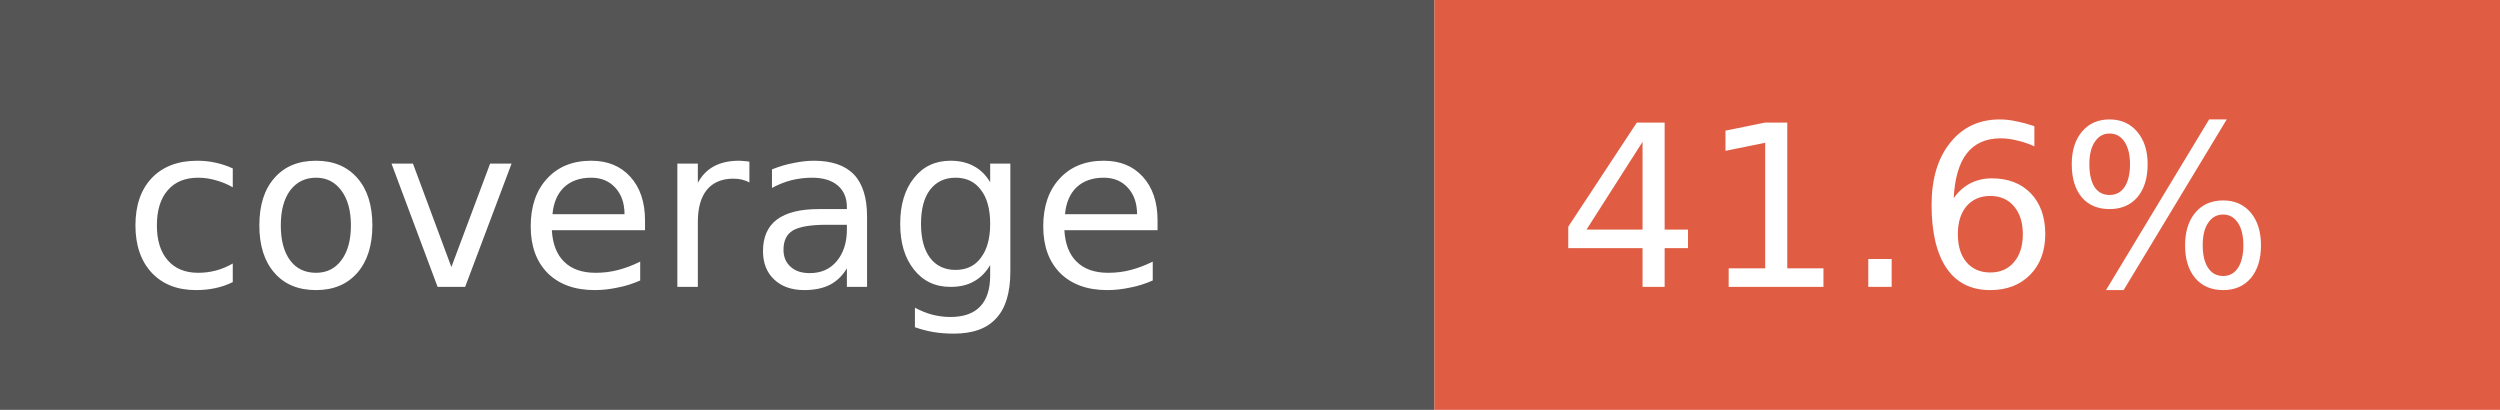
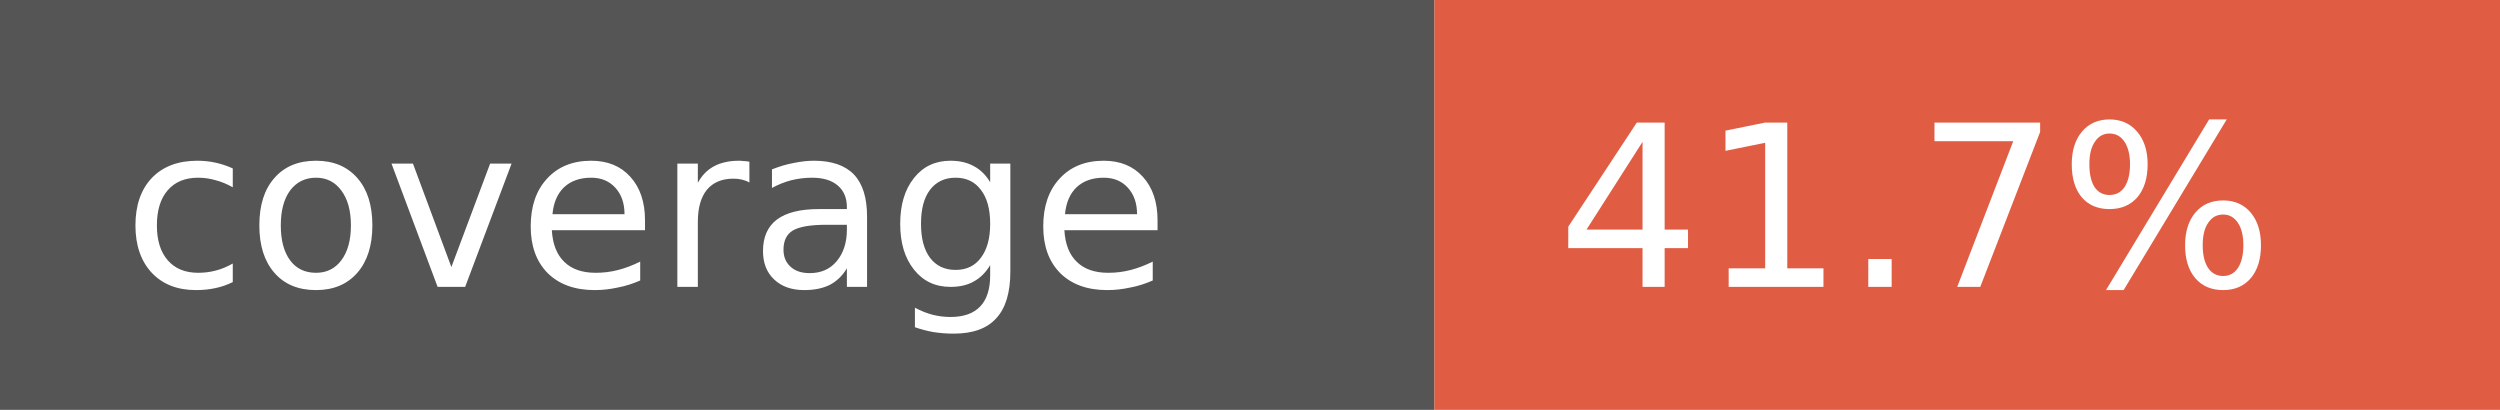
- <svg xmlns="http://www.w3.org/2000/svg" width="122" height="20" role="img" aria-label="coverage: 41.6%">
+ <svg xmlns="http://www.w3.org/2000/svg" width="122" height="20" role="img" aria-label="coverage: 41.7%">
  <rect width="70" height="20" fill="#555" />
  <rect x="70" width="52" height="20" fill="#e05d44" />
  <g fill="#fff" font-family="Verdana,Geneva,DejaVu Sans,sans-serif" font-size="11">
    <text x="6" y="14">coverage</text>
-     <text x="76" y="14">41.6%</text>
+     <text x="76" y="14">41.7%</text>
  </g>
</svg>
